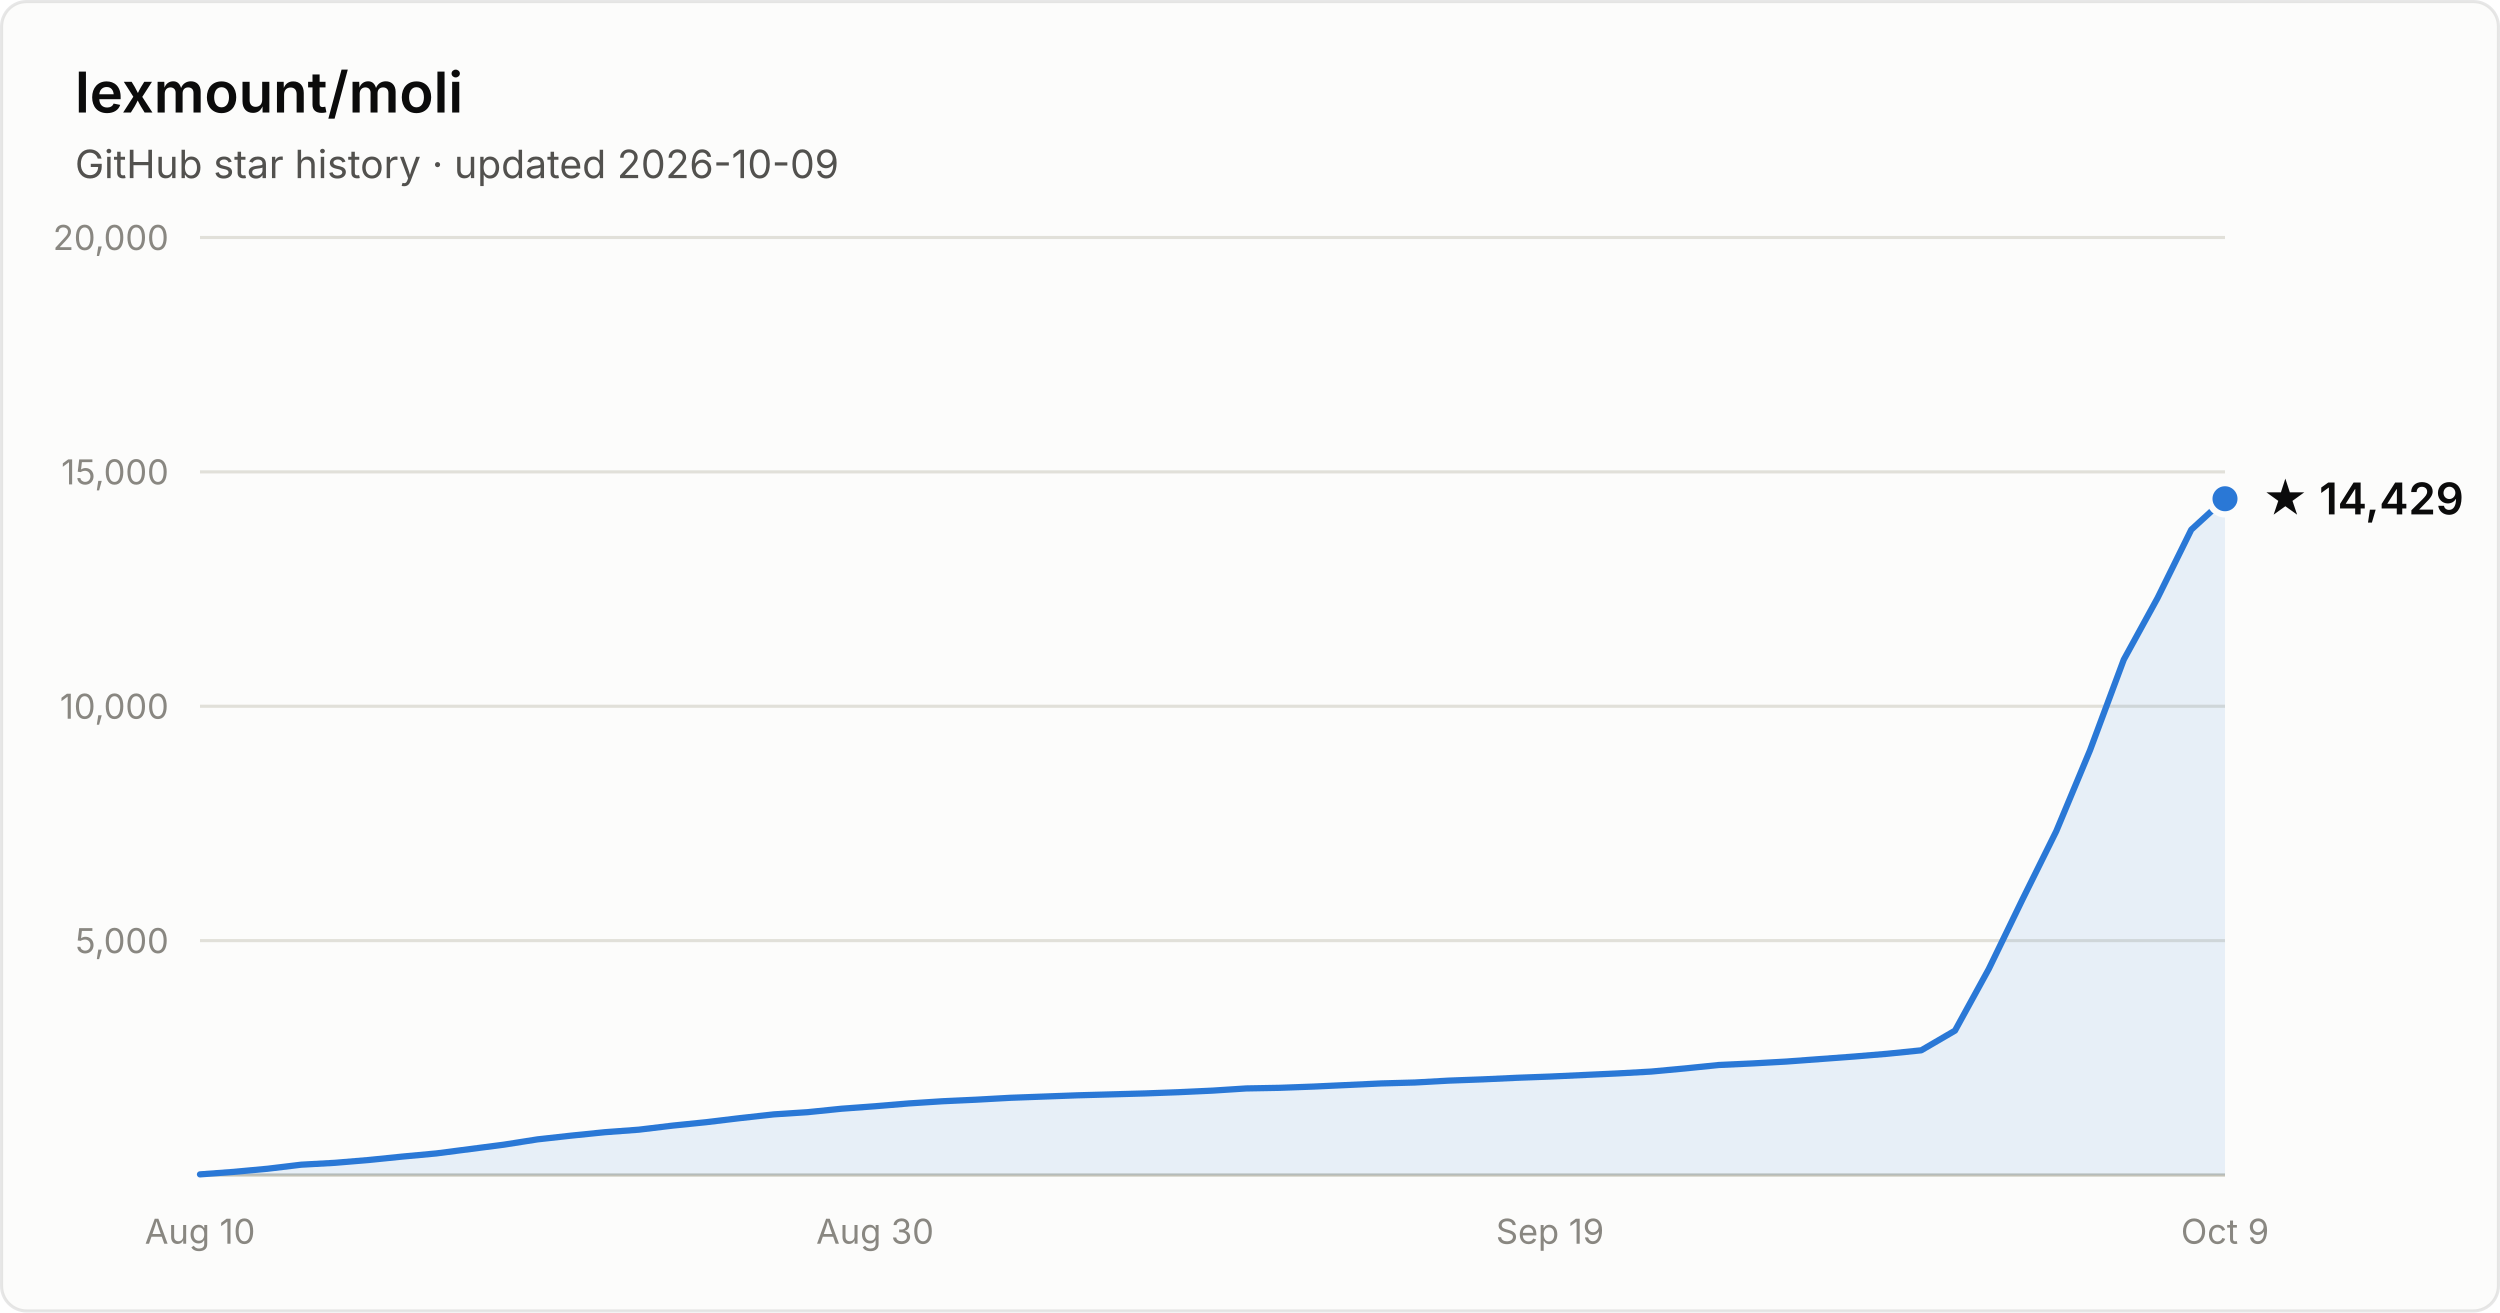
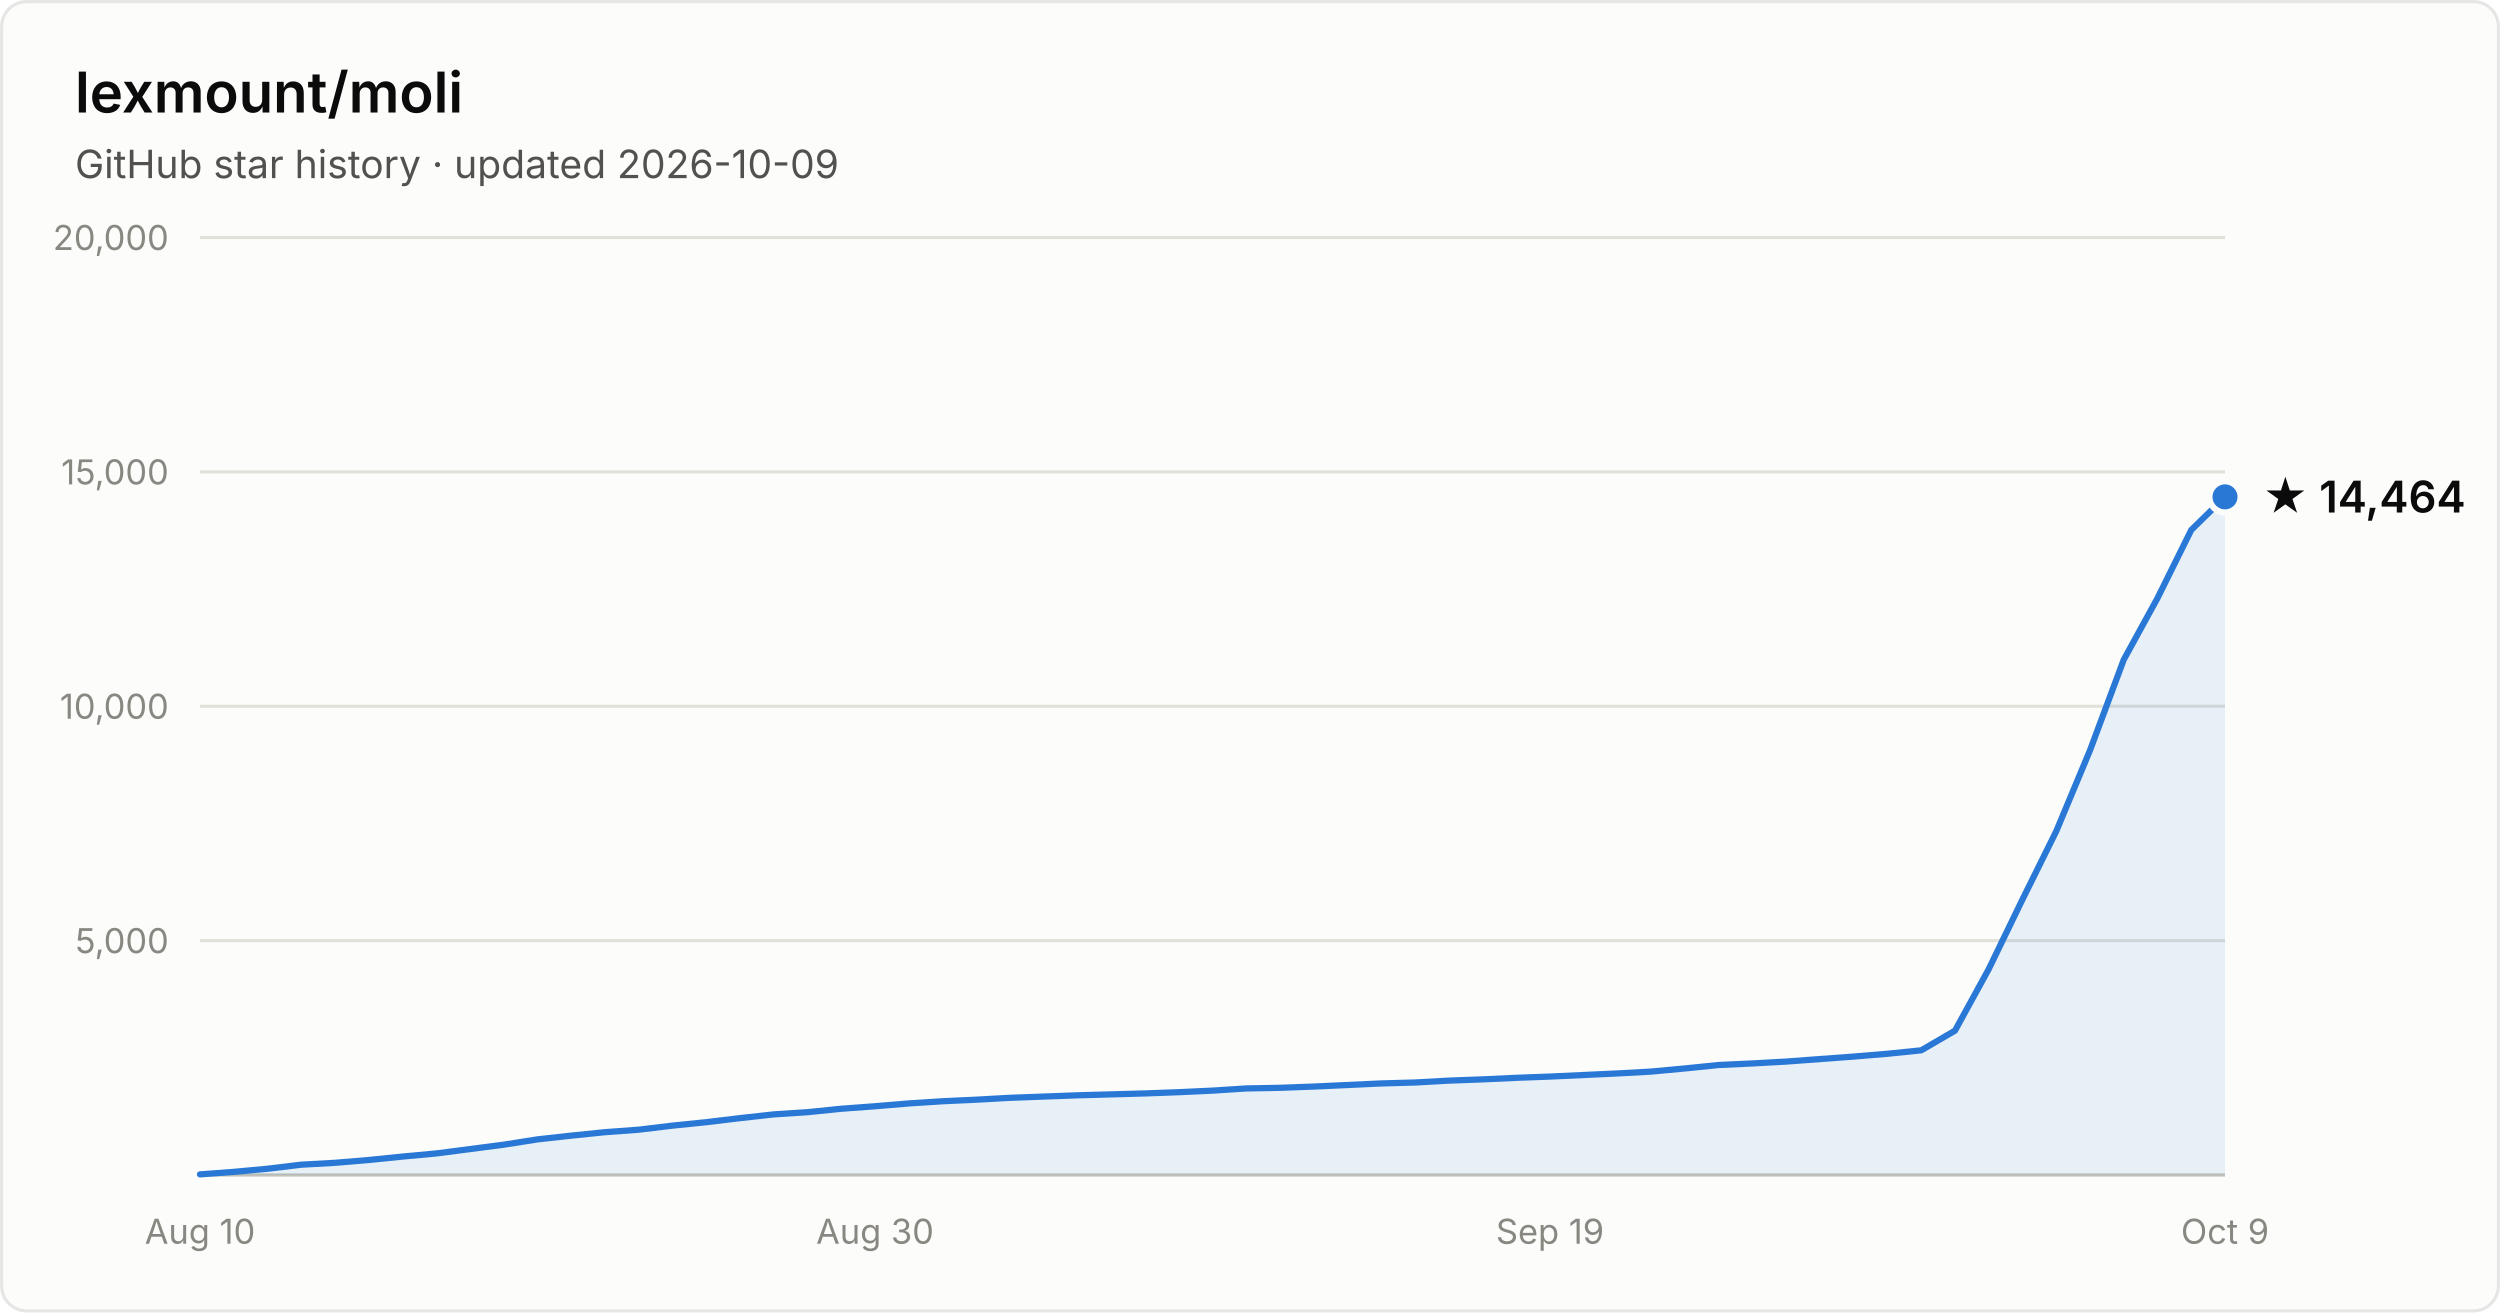
- <svg xmlns="http://www.w3.org/2000/svg" width="800" height="420" viewBox="0 0 800 420" font-family="system-ui, -apple-system, Segoe UI, sans-serif" role="img" aria-label="Star history of lexmount/moli: 14,429 stars as of 2026-10-09">
+ <svg xmlns="http://www.w3.org/2000/svg" width="800" height="420" viewBox="0 0 800 420" font-family="system-ui, -apple-system, Segoe UI, sans-serif" role="img" aria-label="Star history of lexmount/moli: 14,464 stars as of 2026-10-09">
  <rect x="0.5" y="0.5" width="799" height="419" rx="8" fill="#fcfcfb" stroke="rgba(11,11,11,0.10)" />
  <text x="24" y="36" fill="#0b0b0b" font-size="18" font-weight="600">lexmount/moli</text>
  <text x="24" y="57" fill="#52514e" font-size="12.5">GitHub star history · updated 2026-10-09</text>
  <line x1="64" y1="301.0" x2="712" y2="301.0" stroke="#e1e0d9" stroke-width="1" />
  <text x="54" y="305.0" text-anchor="end" fill="#898781" font-size="11" style="font-variant-numeric:tabular-nums">5,000</text>
  <line x1="64" y1="226.0" x2="712" y2="226.0" stroke="#e1e0d9" stroke-width="1" />
  <text x="54" y="230.0" text-anchor="end" fill="#898781" font-size="11" style="font-variant-numeric:tabular-nums">10,000</text>
  <line x1="64" y1="151.0" x2="712" y2="151.0" stroke="#e1e0d9" stroke-width="1" />
  <text x="54" y="155.0" text-anchor="end" fill="#898781" font-size="11" style="font-variant-numeric:tabular-nums">15,000</text>
  <line x1="64" y1="76.0" x2="712" y2="76.0" stroke="#e1e0d9" stroke-width="1" />
  <text x="54" y="80.0" text-anchor="end" fill="#898781" font-size="11" style="font-variant-numeric:tabular-nums">20,000</text>
  <line x1="64" y1="376" x2="712" y2="376" stroke="#c3c2b7" stroke-width="1" />
  <text x="64.0" y="398" text-anchor="middle" fill="#898781" font-size="11" style="font-variant-numeric:tabular-nums">Aug 10</text>
  <text x="280.0" y="398" text-anchor="middle" fill="#898781" font-size="11" style="font-variant-numeric:tabular-nums">Aug 30</text>
  <text x="496.0" y="398" text-anchor="middle" fill="#898781" font-size="11" style="font-variant-numeric:tabular-nums">Sep 19</text>
  <text x="712.0" y="398" text-anchor="middle" fill="#898781" font-size="11" style="font-variant-numeric:tabular-nums">Oct 9</text>
-   <path d="M64.0 375.8 L74.8 375.0 L85.6 374.0 L96.4 372.7 L107.2 372.1 L118.0 371.2 L128.8 370.1 L139.6 369.1 L150.4 367.7 L161.2 366.3 L172.0 364.6 L182.8 363.4 L193.6 362.3 L204.4 361.5 L215.2 360.2 L226.0 359.1 L236.8 357.8 L247.6 356.6 L258.4 355.9 L269.2 354.8 L280.0 354.0 L290.8 353.1 L301.6 352.4 L312.4 351.9 L323.2 351.3 L334.0 350.9 L344.8 350.5 L355.6 350.2 L366.4 349.9 L377.2 349.5 L388.0 349.0 L398.8 348.3 L409.6 348.1 L420.4 347.7 L431.2 347.2 L442.0 346.7 L452.8 346.4 L463.6 345.8 L474.4 345.4 L485.2 344.9 L496.0 344.5 L506.8 344.0 L517.6 343.5 L528.4 342.9 L539.2 341.9 L550.0 340.8 L560.8 340.3 L571.6 339.7 L582.4 338.9 L593.2 338.1 L604.0 337.2 L614.8 336.1 L625.6 329.8 L636.4 310.1 L647.2 287.8 L658.0 266.0 L668.8 240.1 L679.6 211.1 L690.4 191.4 L701.2 169.5 L712.0 159.6 L712.0 376 L64.0 376 Z" fill="#2a78d6" fill-opacity="0.1" />
-   <path d="M64.0 375.8 L74.8 375.0 L85.6 374.0 L96.4 372.7 L107.2 372.1 L118.0 371.2 L128.8 370.1 L139.6 369.1 L150.4 367.7 L161.2 366.3 L172.0 364.6 L182.8 363.4 L193.6 362.3 L204.4 361.5 L215.2 360.2 L226.0 359.1 L236.8 357.8 L247.6 356.6 L258.4 355.9 L269.2 354.8 L280.0 354.0 L290.8 353.1 L301.6 352.4 L312.4 351.9 L323.2 351.3 L334.0 350.9 L344.8 350.5 L355.6 350.2 L366.4 349.9 L377.2 349.5 L388.0 349.0 L398.8 348.3 L409.6 348.1 L420.4 347.7 L431.2 347.2 L442.0 346.7 L452.8 346.4 L463.6 345.8 L474.4 345.4 L485.2 344.9 L496.0 344.5 L506.8 344.0 L517.6 343.5 L528.4 342.9 L539.2 341.9 L550.0 340.8 L560.8 340.3 L571.6 339.7 L582.4 338.9 L593.2 338.1 L604.0 337.2 L614.8 336.1 L625.6 329.8 L636.4 310.1 L647.2 287.8 L658.0 266.0 L668.8 240.1 L679.6 211.1 L690.4 191.4 L701.2 169.5 L712.0 159.6" fill="none" stroke="#2a78d6" stroke-width="2" stroke-linejoin="round" stroke-linecap="round" />
-   <circle cx="712.0" cy="159.6" r="5" fill="#2a78d6" stroke="#fcfcfb" stroke-width="2" />
-   <text x="724.0" y="164.6" fill="#0b0b0b" font-size="14" font-weight="600">★ 14,429</text>
+   <path d="M64.0 375.8 L74.8 375.0 L85.6 374.0 L96.4 372.7 L107.2 372.1 L118.0 371.2 L128.8 370.1 L139.6 369.1 L150.4 367.7 L161.2 366.3 L172.0 364.6 L182.8 363.4 L193.6 362.3 L204.4 361.5 L215.2 360.2 L226.0 359.1 L236.8 357.8 L247.6 356.6 L258.4 355.9 L269.2 354.8 L280.0 354.0 L290.8 353.1 L301.6 352.4 L312.4 351.9 L323.2 351.3 L334.0 350.9 L344.8 350.5 L355.6 350.2 L366.4 349.9 L377.2 349.5 L388.0 349.0 L398.8 348.3 L409.6 348.1 L420.4 347.7 L431.2 347.2 L442.0 346.7 L452.8 346.4 L463.6 345.8 L474.4 345.4 L485.2 344.9 L496.0 344.5 L506.8 344.0 L517.6 343.5 L528.4 342.9 L539.2 341.9 L550.0 340.8 L560.8 340.3 L571.6 339.7 L582.4 338.9 L593.2 338.1 L604.0 337.2 L614.8 336.1 L625.6 329.8 L636.4 310.1 L647.2 287.8 L658.0 266.0 L668.8 240.1 L679.6 211.1 L690.4 191.4 L701.2 169.6 L712.0 159.0 L712.0 376 L64.0 376 Z" fill="#2a78d6" fill-opacity="0.1" />
+   <path d="M64.0 375.8 L74.8 375.0 L85.6 374.0 L96.4 372.7 L107.2 372.1 L118.0 371.2 L128.8 370.1 L139.6 369.1 L150.4 367.7 L161.2 366.3 L172.0 364.6 L182.8 363.4 L193.6 362.3 L204.4 361.5 L215.2 360.2 L226.0 359.1 L236.8 357.8 L247.6 356.6 L258.4 355.9 L269.2 354.8 L280.0 354.0 L290.8 353.1 L301.6 352.4 L312.4 351.9 L323.2 351.3 L334.0 350.9 L344.8 350.5 L355.6 350.2 L366.4 349.9 L377.2 349.5 L388.0 349.0 L398.8 348.3 L409.6 348.1 L420.4 347.7 L431.2 347.2 L442.0 346.7 L452.8 346.4 L463.6 345.8 L474.4 345.4 L485.2 344.9 L496.0 344.5 L506.8 344.0 L517.6 343.5 L528.4 342.9 L539.2 341.9 L550.0 340.8 L560.8 340.3 L571.6 339.7 L582.4 338.9 L593.2 338.1 L604.0 337.2 L614.8 336.1 L625.6 329.8 L636.4 310.1 L647.2 287.8 L658.0 266.0 L668.8 240.1 L679.6 211.1 L690.4 191.4 L701.2 169.6 L712.0 159.0" fill="none" stroke="#2a78d6" stroke-width="2" stroke-linejoin="round" stroke-linecap="round" />
+   <circle cx="712.0" cy="159.0" r="5" fill="#2a78d6" stroke="#fcfcfb" stroke-width="2" />
+   <text x="724.0" y="164.0" fill="#0b0b0b" font-size="14" font-weight="600">★ 14,464</text>
</svg>
